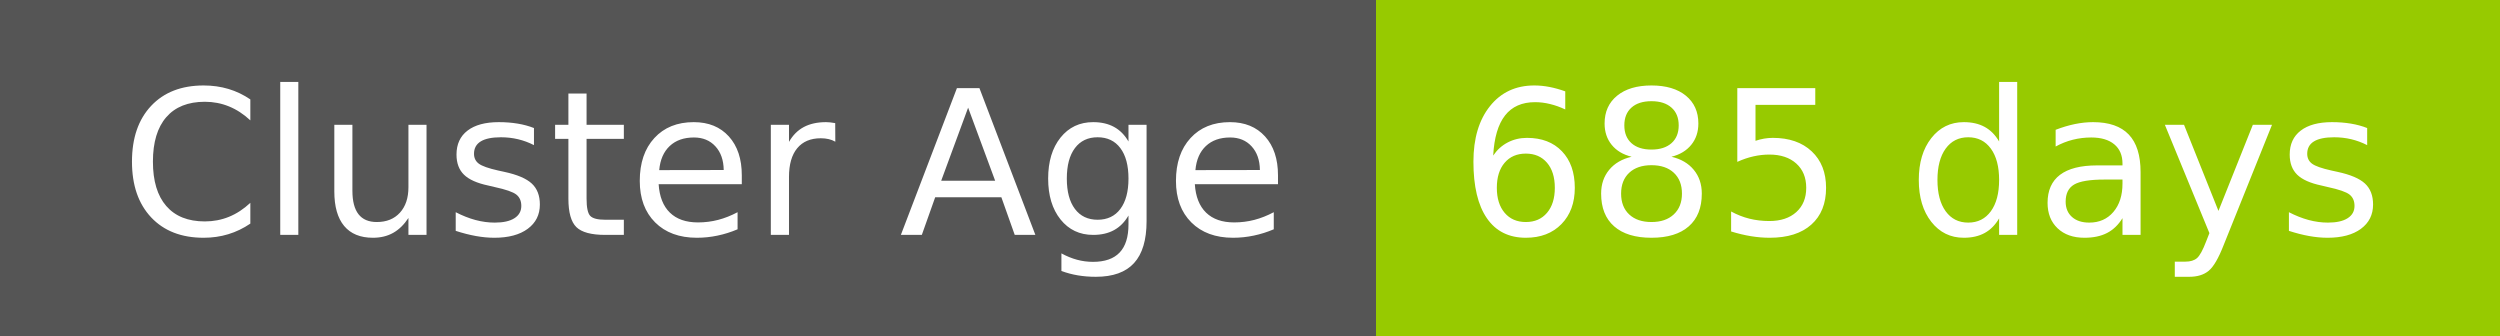
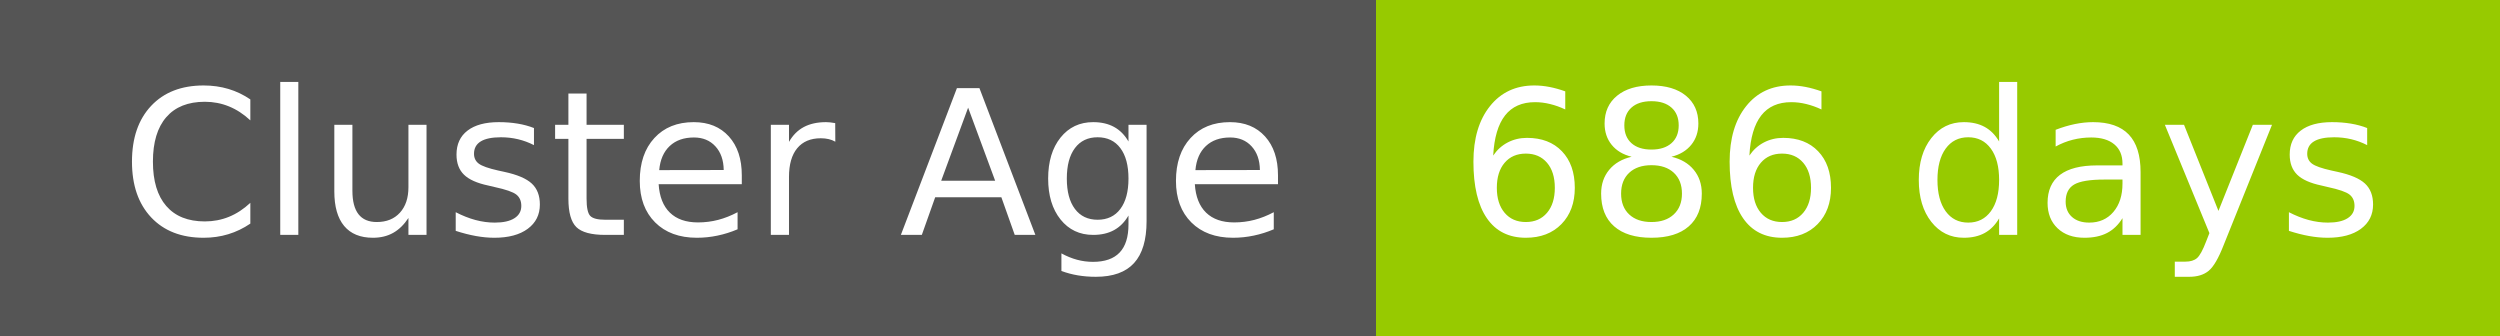
- <svg xmlns="http://www.w3.org/2000/svg" width="149" height="20" role="img" aria-label="Cluster Age: 685 days">
+ <svg xmlns="http://www.w3.org/2000/svg" width="149" height="20" role="img" aria-label="Cluster Age: 686 days">
  <g shape-rendering="crispEdges">
    <rect width="82" height="20" fill="#555" />
    <rect x="82" width="67" height="20" fill="#97ca00" />
  </g>
  <g fill="#fff" text-anchor="middle" font-family="Verdana,Geneva,DejaVu Sans,sans-serif" text-rendering="geometricPrecision" font-size="120">
    <text x="420" y="140" transform="scale(.1)" fill="#fff" textLength="694">Cluster Age</text>
-     <text x="1145" y="140" transform="scale(.1)" fill="#fff" textLength="551">685 days</text>
+     <text x="1145" y="140" transform="scale(.1)" fill="#fff" textLength="551">686 days</text>
  </g>
</svg>
